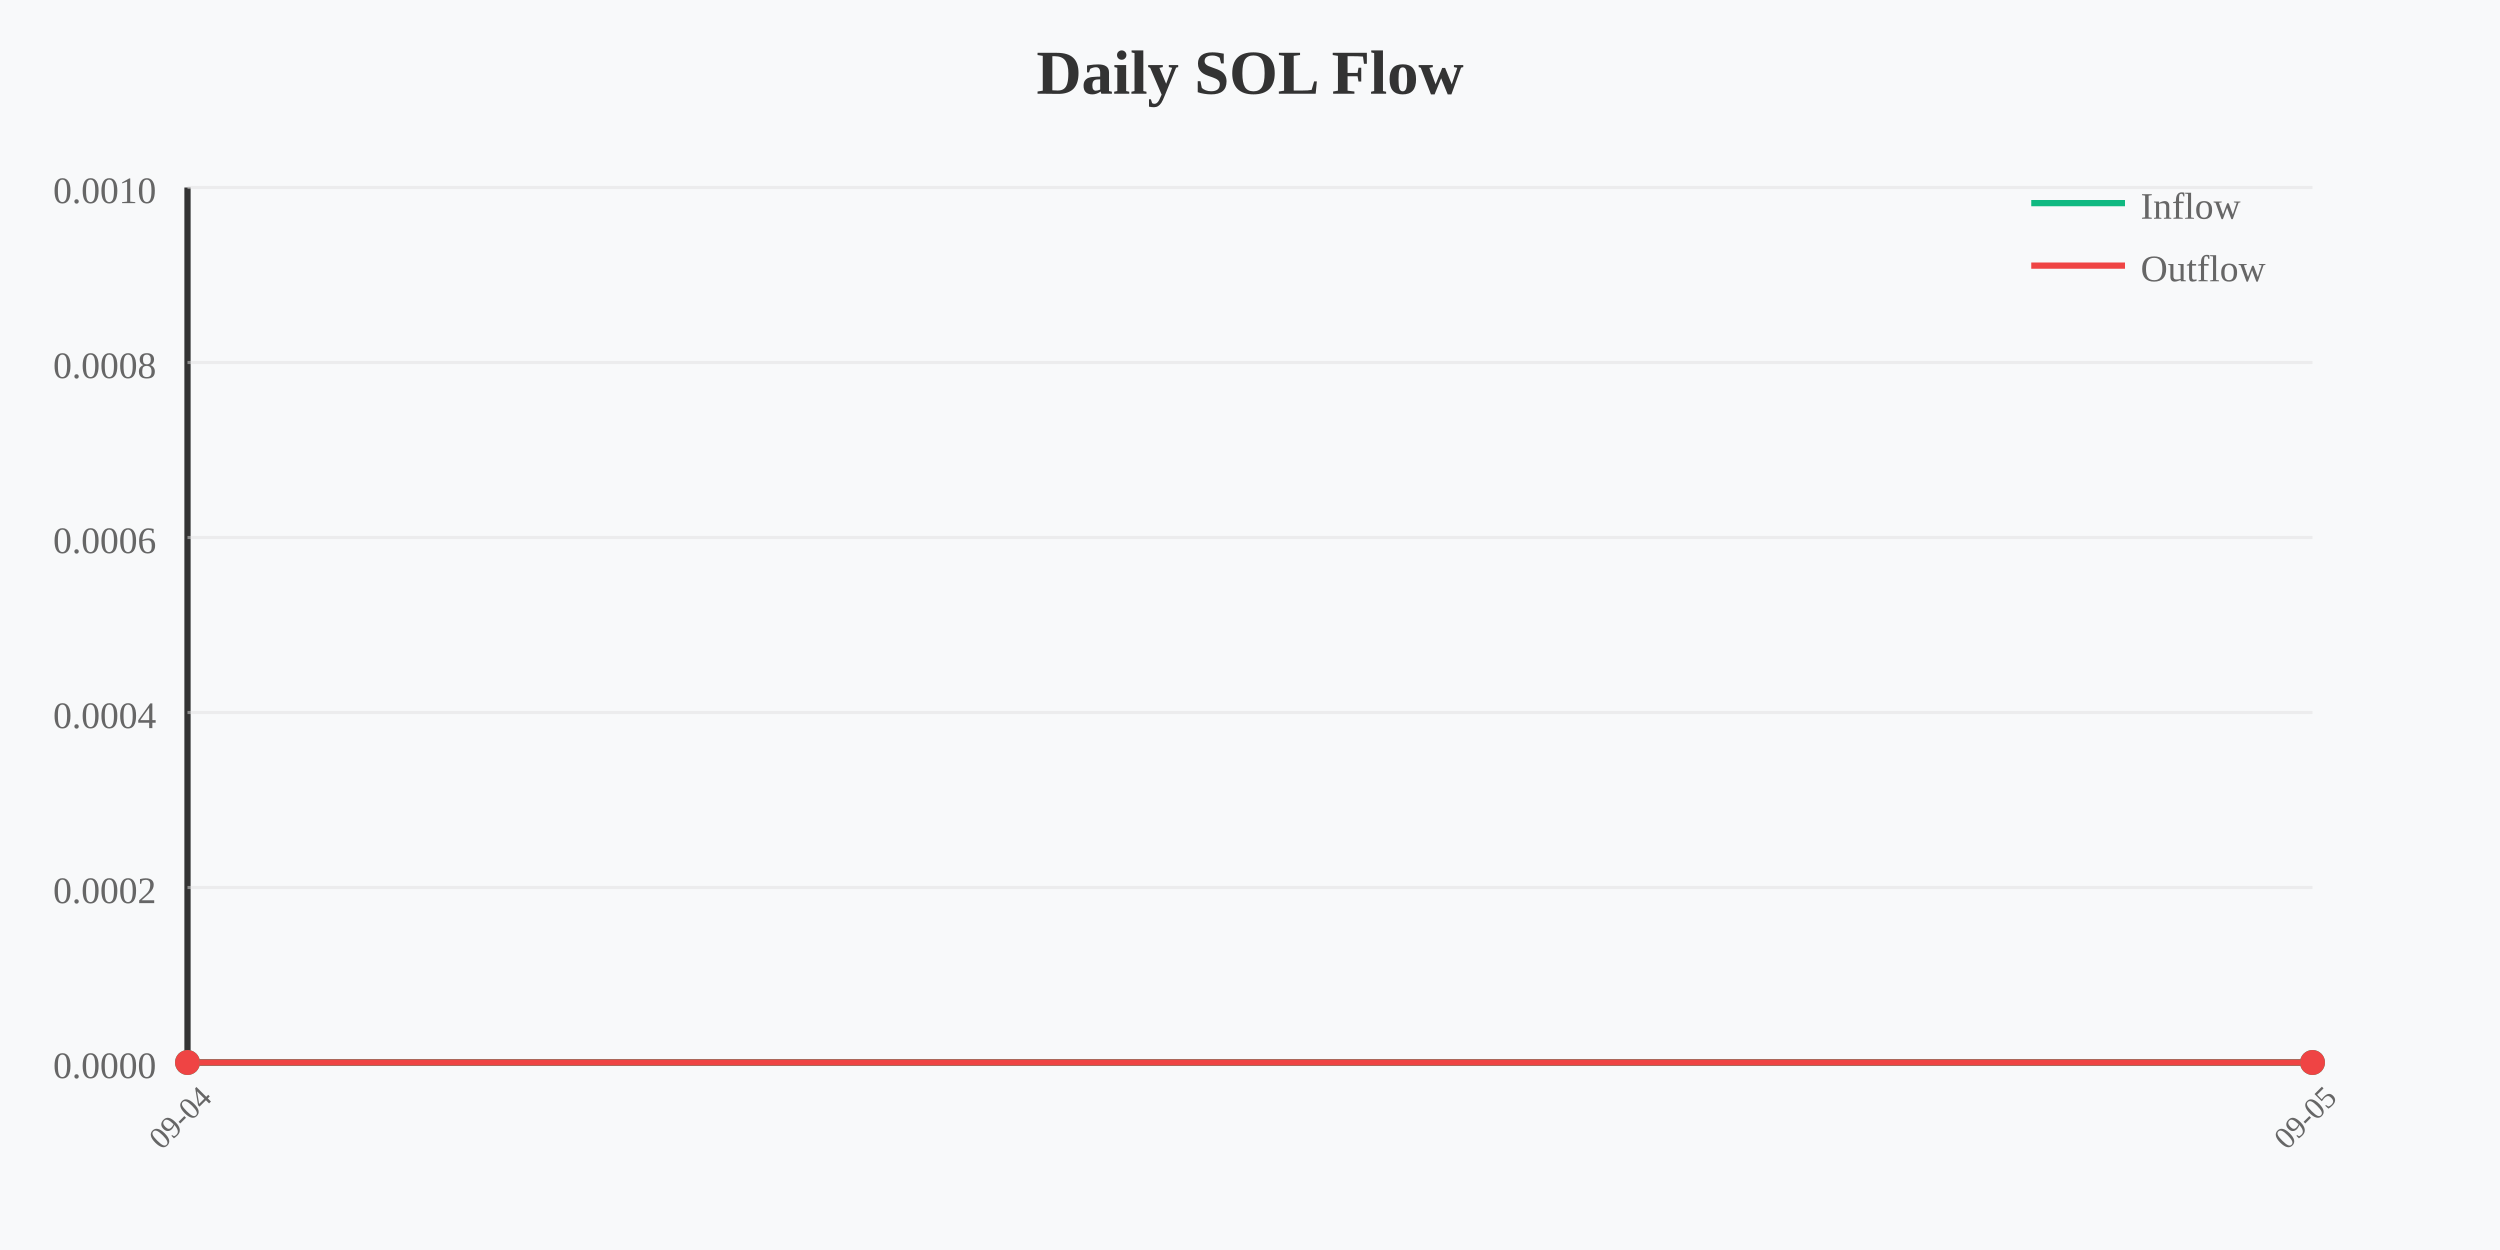
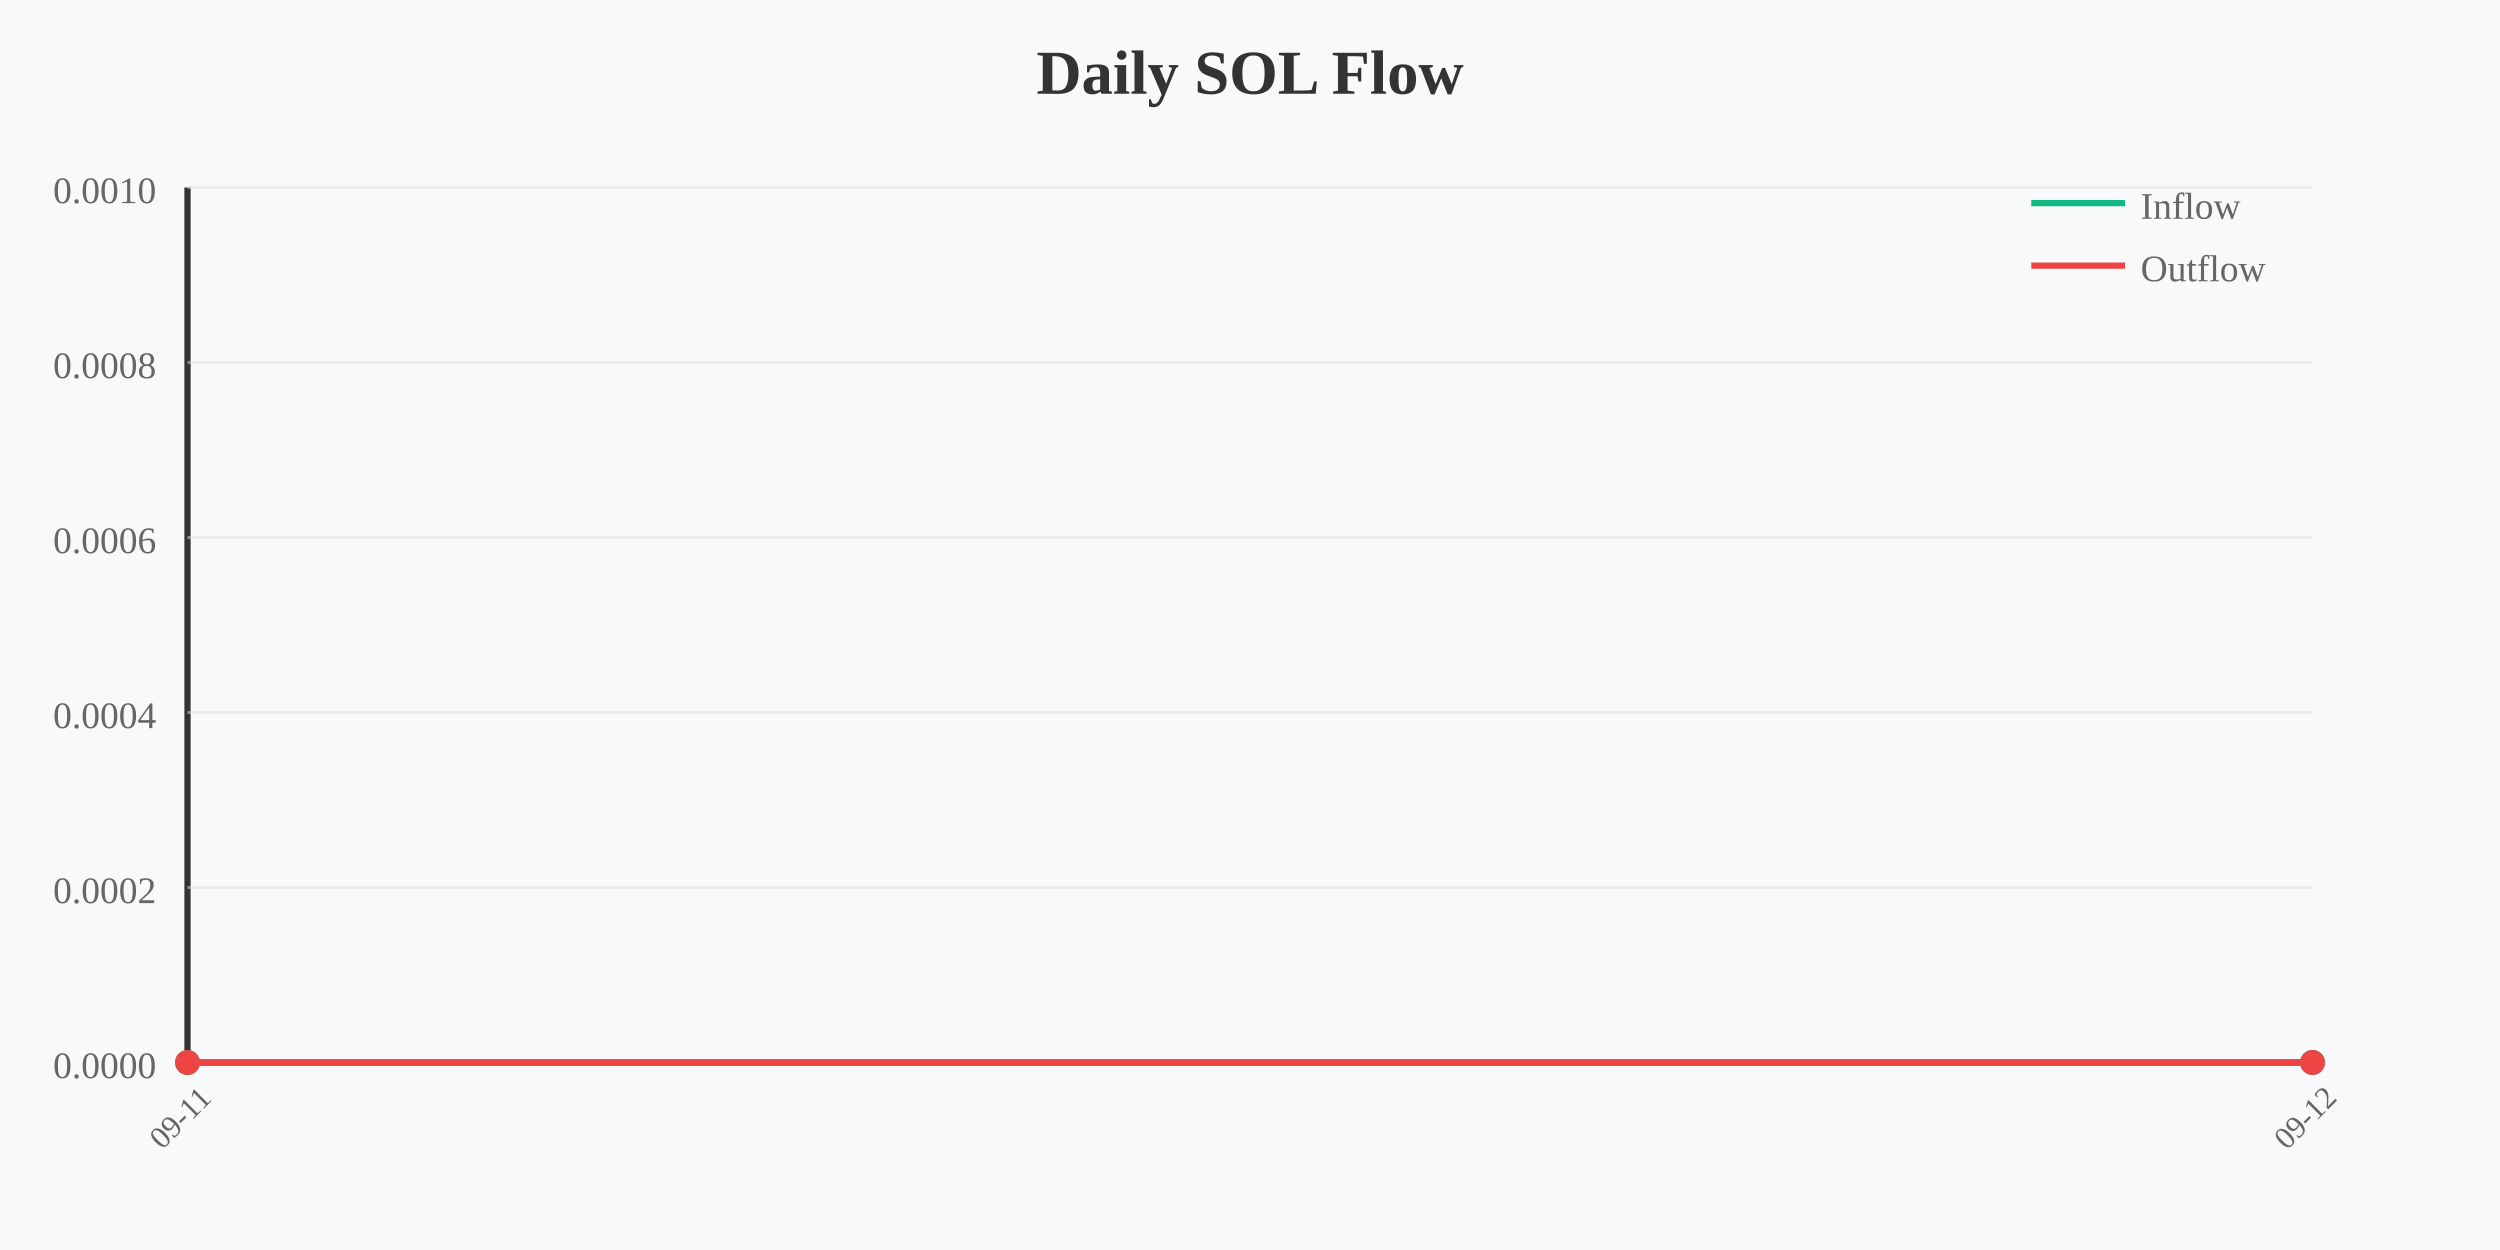
<svg xmlns="http://www.w3.org/2000/svg" width="800" height="400" viewBox="0 0 800 400">
  <rect width="800" height="400" fill="#f8f9fa" />
  <text x="400" y="30" text-anchor="middle" font-size="20" font-weight="bold" fill="#333">Daily SOL Flow</text>
  <line x1="60" y1="60" x2="60" y2="340" stroke="#333" stroke-width="2" />
  <line x1="60" y1="340" x2="740" y2="340" stroke="#333" stroke-width="2" />
  <text x="50" y="65" text-anchor="end" font-size="12" fill="#666">0.0010</text>
  <line x1="60" y1="60" x2="740" y2="60" stroke="#e0e0e0" stroke-width="1" opacity="0.5" />
  <text x="50" y="121" text-anchor="end" font-size="12" fill="#666">0.0008</text>
  <line x1="60" y1="116" x2="740" y2="116" stroke="#e0e0e0" stroke-width="1" opacity="0.5" />
  <text x="50" y="177" text-anchor="end" font-size="12" fill="#666">0.0006</text>
  <line x1="60" y1="172" x2="740" y2="172" stroke="#e0e0e0" stroke-width="1" opacity="0.5" />
  <text x="50" y="233" text-anchor="end" font-size="12" fill="#666">0.0004</text>
  <line x1="60" y1="228" x2="740" y2="228" stroke="#e0e0e0" stroke-width="1" opacity="0.5" />
  <text x="50" y="289" text-anchor="end" font-size="12" fill="#666">0.0002</text>
  <line x1="60" y1="284" x2="740" y2="284" stroke="#e0e0e0" stroke-width="1" opacity="0.5" />
  <text x="50" y="345" text-anchor="end" font-size="12" fill="#666">0.0000</text>
  <line x1="60" y1="340" x2="740" y2="340" stroke="#e0e0e0" stroke-width="1" opacity="0.5" />
  <polyline points="60,340 740,340" fill="none" stroke="#10b981" stroke-width="2" />
  <polyline points="60,340 740,340" fill="none" stroke="#ef4444" stroke-width="2" />
  <circle cx="60" cy="340" r="4" fill="#10b981" />
  <circle cx="60" cy="340" r="4" fill="#ef4444" />
-   <text x="60" y="360" text-anchor="middle" font-size="10" fill="#666" transform="rotate(-45 60 360)">09-04</text>
+   <text x="60" y="360" text-anchor="middle" font-size="10" fill="#666" transform="rotate(-45 60 360)">09-11</text>
  <circle cx="740" cy="340" r="4" fill="#10b981" />
  <circle cx="740" cy="340" r="4" fill="#ef4444" />
-   <text x="740" y="360" text-anchor="middle" font-size="10" fill="#666" transform="rotate(-45 740 360)">09-05</text>
+   <text x="740" y="360" text-anchor="middle" font-size="10" fill="#666" transform="rotate(-45 740 360)">09-12</text>
  <line x1="650" y1="65" x2="680" y2="65" stroke="#10b981" stroke-width="2" />
  <text x="685" y="70" font-size="12" fill="#666">Inflow</text>
  <line x1="650" y1="85" x2="680" y2="85" stroke="#ef4444" stroke-width="2" />
  <text x="685" y="90" font-size="12" fill="#666">Outflow</text>
</svg>
